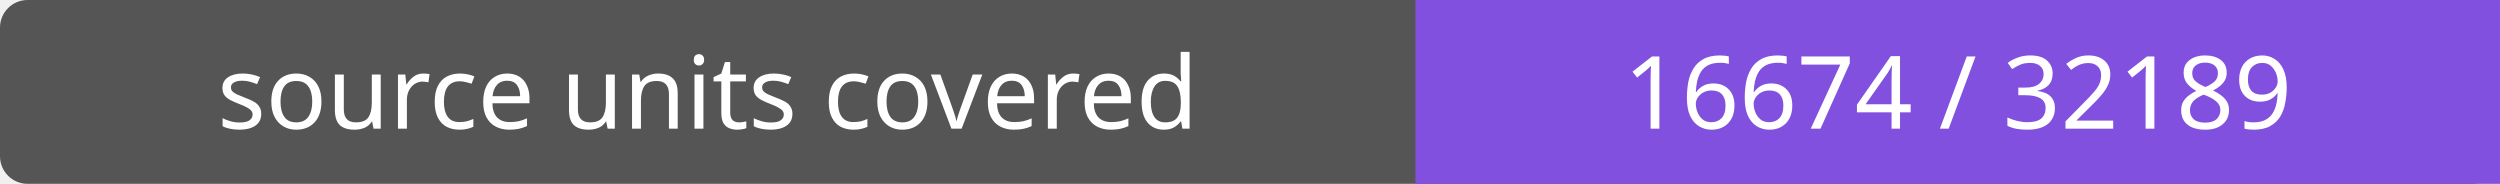
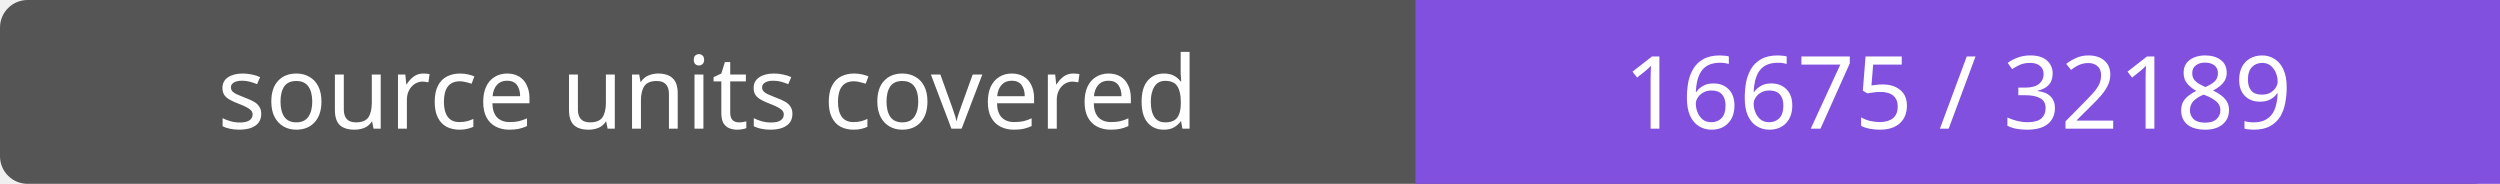
- <svg xmlns="http://www.w3.org/2000/svg" width="272" height="20" role="img" aria-label="source units covered: 16674 / 32189">
+ <svg xmlns="http://www.w3.org/2000/svg" width="272" height="20" role="img" aria-label="source units covered: 16675 / 32189">
  <rect width="272" height="20" rx="3" fill="#555" />
  <path fill="#8250df" d="M154 0h118v20H154z" />
  <g fill="#fff" text-anchor="middle" font-family="Verdana,sans-serif" font-size="11">
    <text x="77.0" y="14">source units covered</text>
-     <text x="213.0" y="14">16674 / 32189</text>
+     <text x="213.0" y="14">16675 / 32189</text>
  </g>
</svg>
